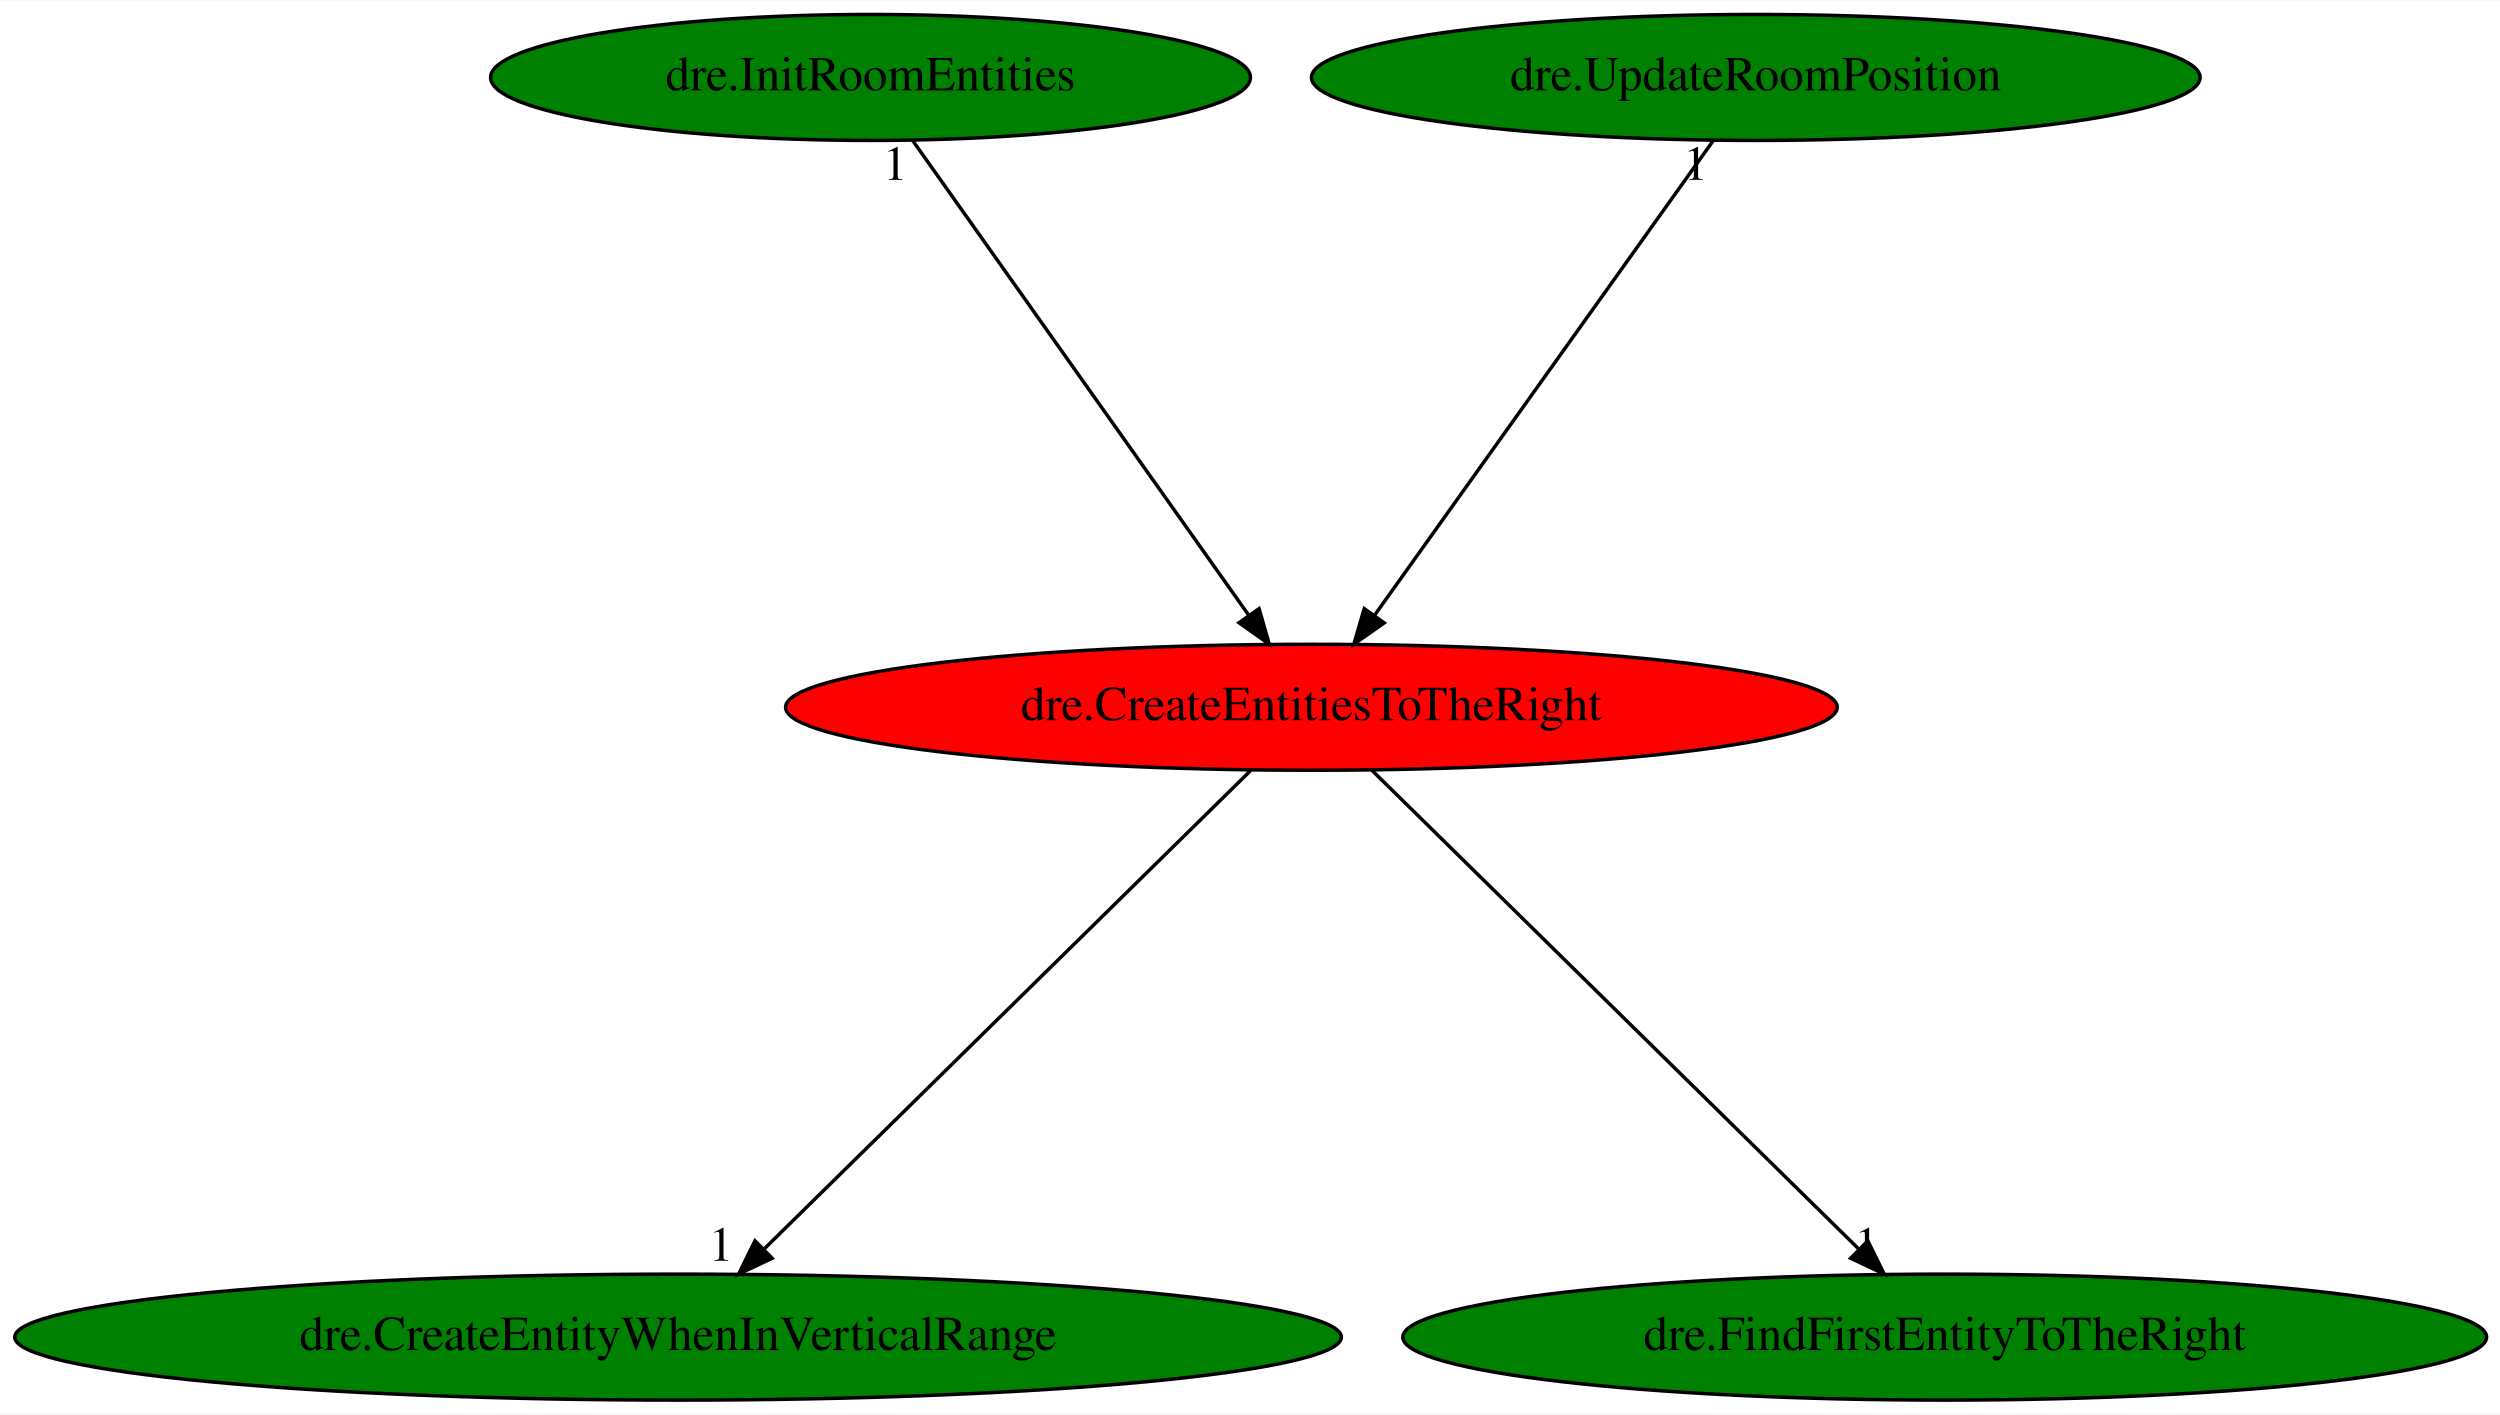
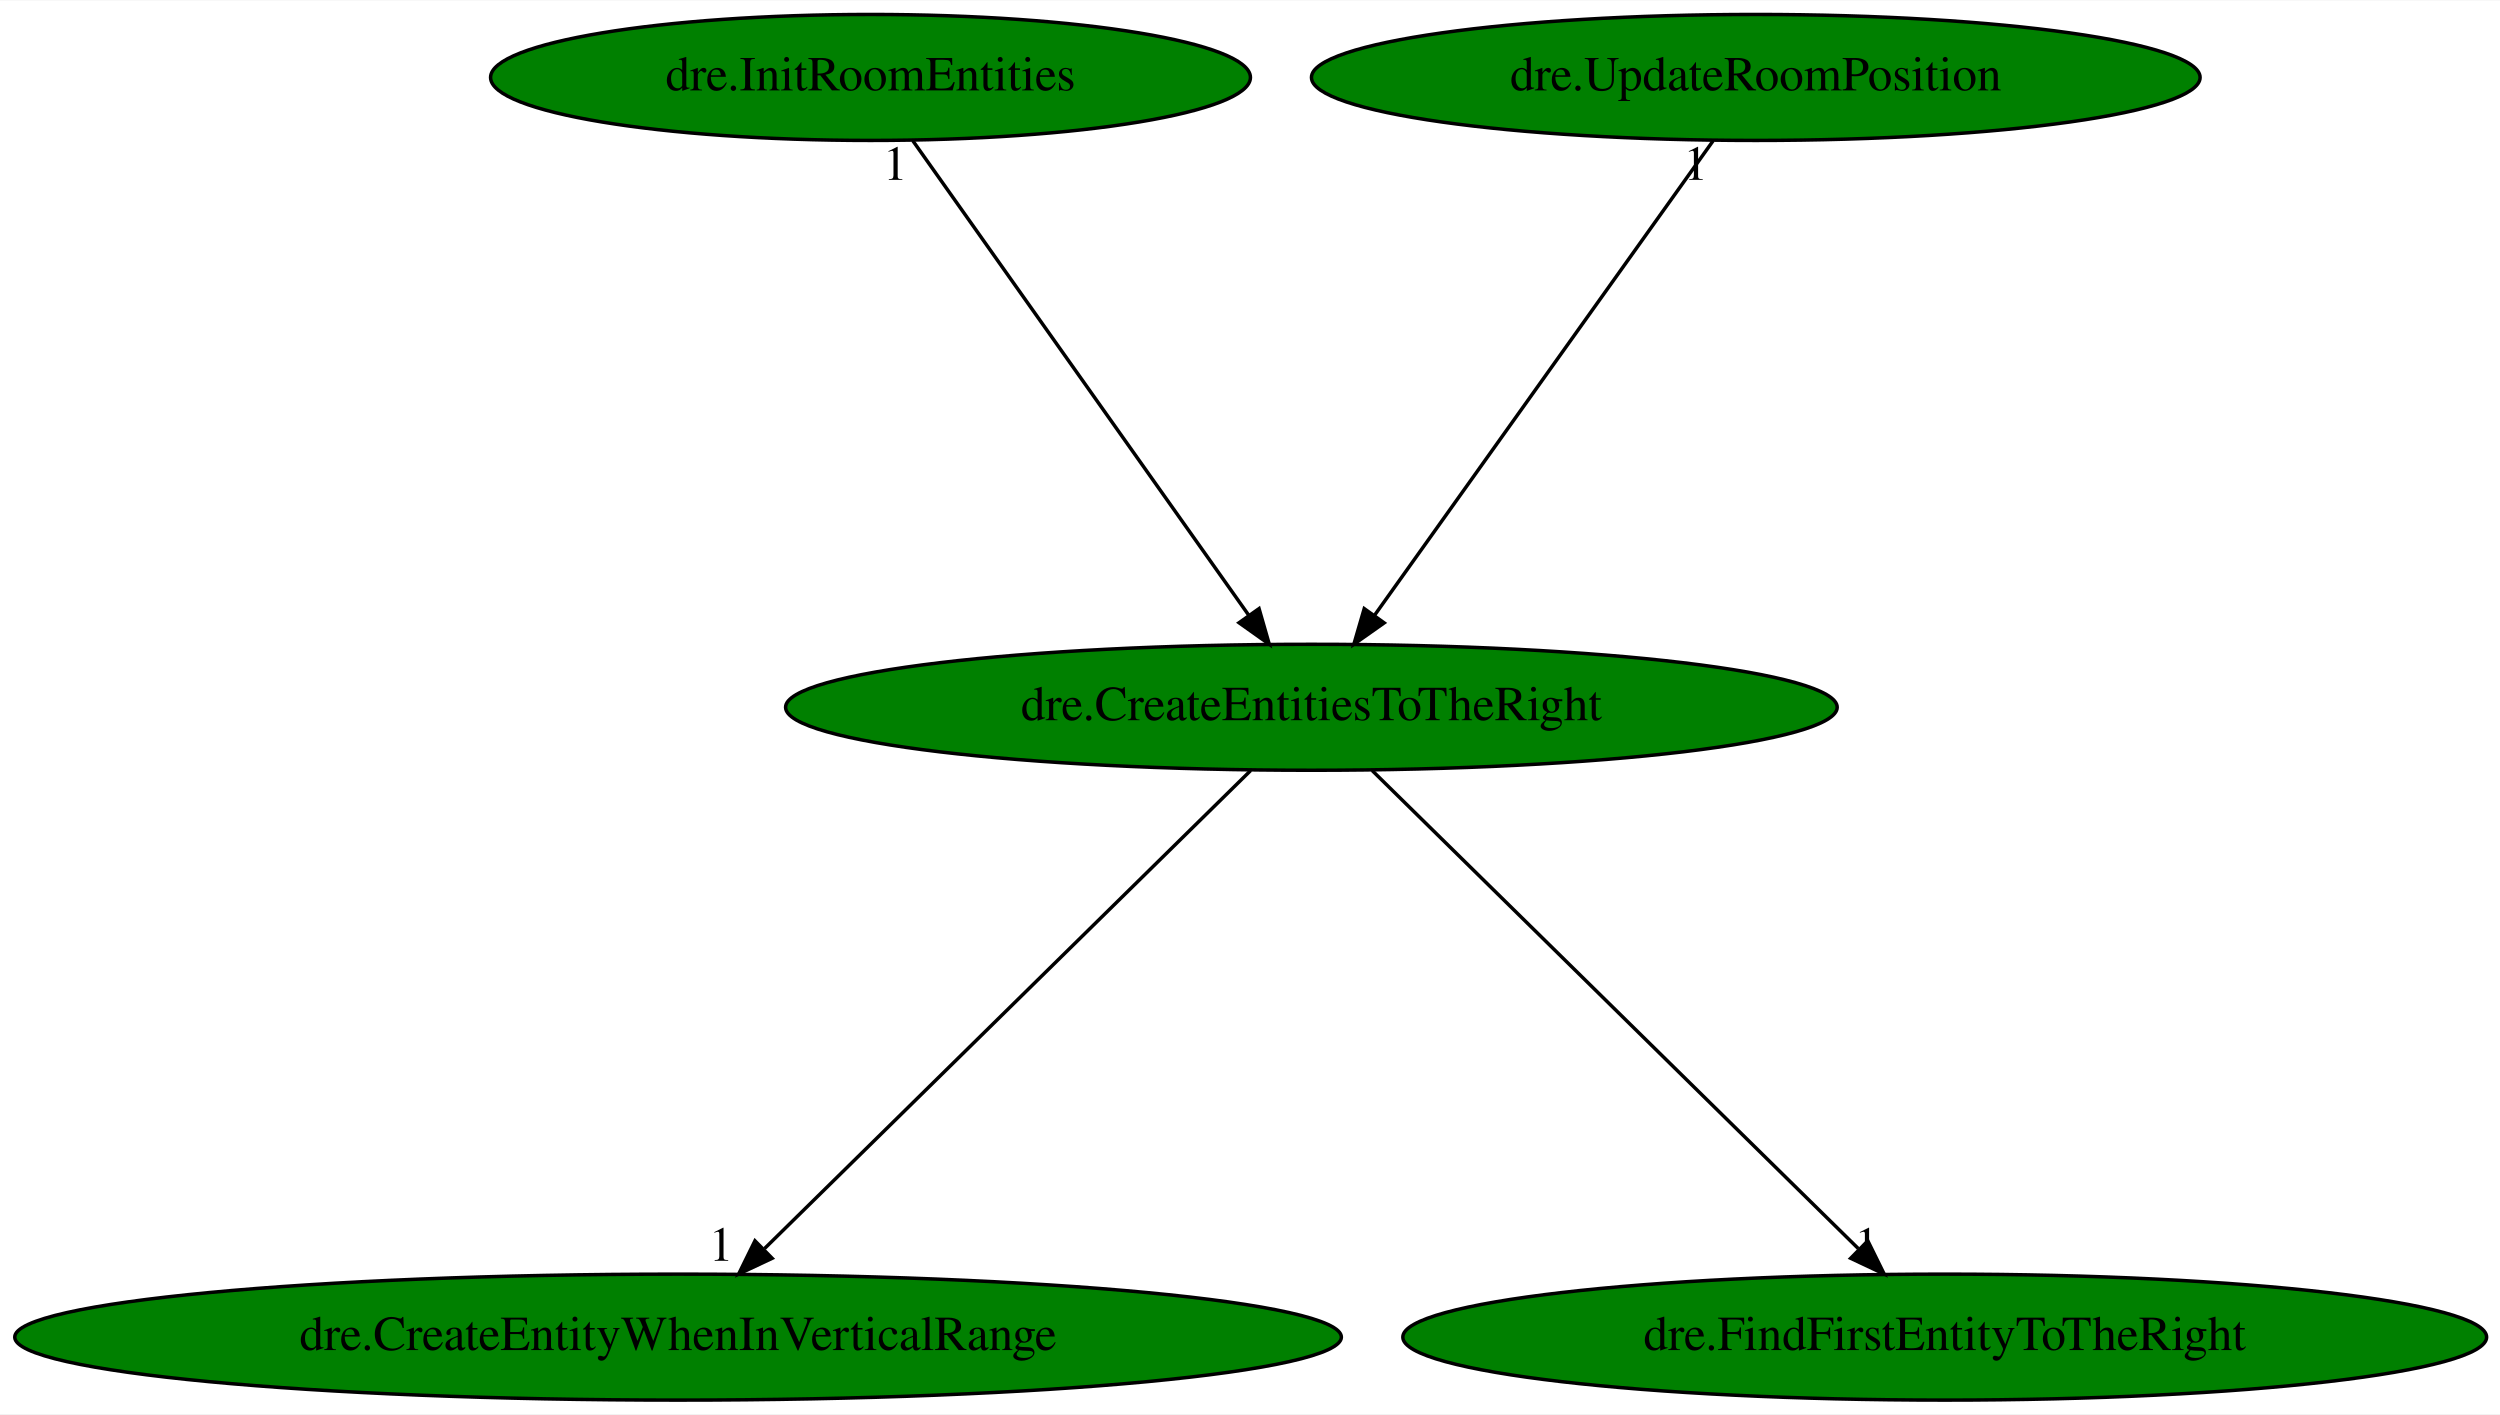
<svg xmlns="http://www.w3.org/2000/svg" xmlns:xlink="http://www.w3.org/1999/xlink" width="714pt" height="404pt" viewBox="0.00 0.00 714.47 404.00">
  <g id="graph0" class="graph" transform="scale(1 1) rotate(0) translate(4 400)">
    <polygon fill="white" stroke="transparent" points="-4,4 -4,-400 710.47,-400 710.47,4 -4,4" />
    <g id="node1" class="node">
-       <ellipse fill="red" stroke="black" cx="370.78" cy="-198" rx="150.27" ry="18" />
+       <ellipse fill="green" stroke="black" cx="370.78" cy="-198" rx="150.27" ry="18" />
      <text text-anchor="middle" x="370.78" y="-194.3" font-family="Times,serif" font-size="14.00">dre.CreateEntitiesToTheRight</text>
    </g>
    <g id="node2" class="node">
      <g id="a_node2">
        <a xlink:href="dre.CreateEntityWhenInVerticalRange.svg" xlink:title="dre.CreateEntityWhenInVerticalRange">
          <ellipse fill="green" stroke="black" cx="189.78" cy="-18" rx="189.57" ry="18" />
          <text text-anchor="middle" x="189.78" y="-14.3" font-family="Times,serif" font-size="14.00">dre.CreateEntityWhenInVerticalRange</text>
        </a>
      </g>
    </g>
    <g id="edge1" class="edge">
      <path fill="none" stroke="black" d="M353.43,-179.93C321.13,-148.17 251.7,-79.89 214.51,-43.32" />
      <polygon fill="black" stroke="black" points="216.67,-40.53 207.09,-36.02 211.76,-45.52 216.67,-40.53" />
      <text text-anchor="middle" x="202.09" y="-39.82" font-family="Times,serif" font-size="14.00">1</text>
    </g>
    <g id="node3" class="node">
      <g id="a_node3">
        <a xlink:href="dre.FindFirstEntityToTheRight.svg" xlink:title="dre.FindFirstEntityToTheRight">
          <ellipse fill="green" stroke="black" cx="551.78" cy="-18" rx="154.87" ry="18" />
          <text text-anchor="middle" x="551.78" y="-14.3" font-family="Times,serif" font-size="14.00">dre.FindFirstEntityToTheRight</text>
        </a>
      </g>
    </g>
    <g id="edge2" class="edge">
      <path fill="none" stroke="black" d="M388.14,-179.93C420.44,-148.17 489.86,-79.89 527.06,-43.32" />
      <polygon fill="black" stroke="black" points="529.8,-45.52 534.48,-36.02 524.9,-40.53 529.8,-45.52" />
      <text text-anchor="middle" x="529.48" y="-39.82" font-family="Times,serif" font-size="14.00">1</text>
    </g>
    <g id="node4" class="node">
      <g id="a_node4">
        <a xlink:href="dre.InitRoomEntities.svg" xlink:title="dre.InitRoomEntities">
          <ellipse fill="green" stroke="black" cx="244.78" cy="-378" rx="108.58" ry="18" />
          <text text-anchor="middle" x="244.78" y="-374.3" font-family="Times,serif" font-size="14.00">dre.InitRoomEntities</text>
        </a>
      </g>
    </g>
    <g id="edge3" class="edge">
      <path fill="none" stroke="black" d="M256.86,-359.93C279.16,-328.43 326.87,-261.03 352.92,-224.24" />
      <polygon fill="black" stroke="black" points="355.82,-226.2 358.74,-216.02 350.1,-222.16 355.82,-226.2" />
      <text text-anchor="middle" x="251.86" y="-348.73" font-family="Times,serif" font-size="14.00">1</text>
    </g>
    <g id="node5" class="node">
      <g id="a_node5">
        <a xlink:href="dre.UpdateRoomPosition.svg" xlink:title="dre.UpdateRoomPosition">
          <ellipse fill="green" stroke="black" cx="497.78" cy="-378" rx="126.98" ry="18" />
          <text text-anchor="middle" x="497.78" y="-374.3" font-family="Times,serif" font-size="14.00">dre.UpdateRoomPosition</text>
        </a>
      </g>
    </g>
    <g id="edge4" class="edge">
      <path fill="none" stroke="black" d="M485.61,-359.93C463.13,-328.43 415.04,-261.03 388.79,-224.24" />
      <polygon fill="black" stroke="black" points="391.58,-222.12 382.92,-216.02 385.88,-226.19 391.58,-222.12" />
      <text text-anchor="middle" x="480.61" y="-348.73" font-family="Times,serif" font-size="14.00">1</text>
    </g>
  </g>
</svg>
